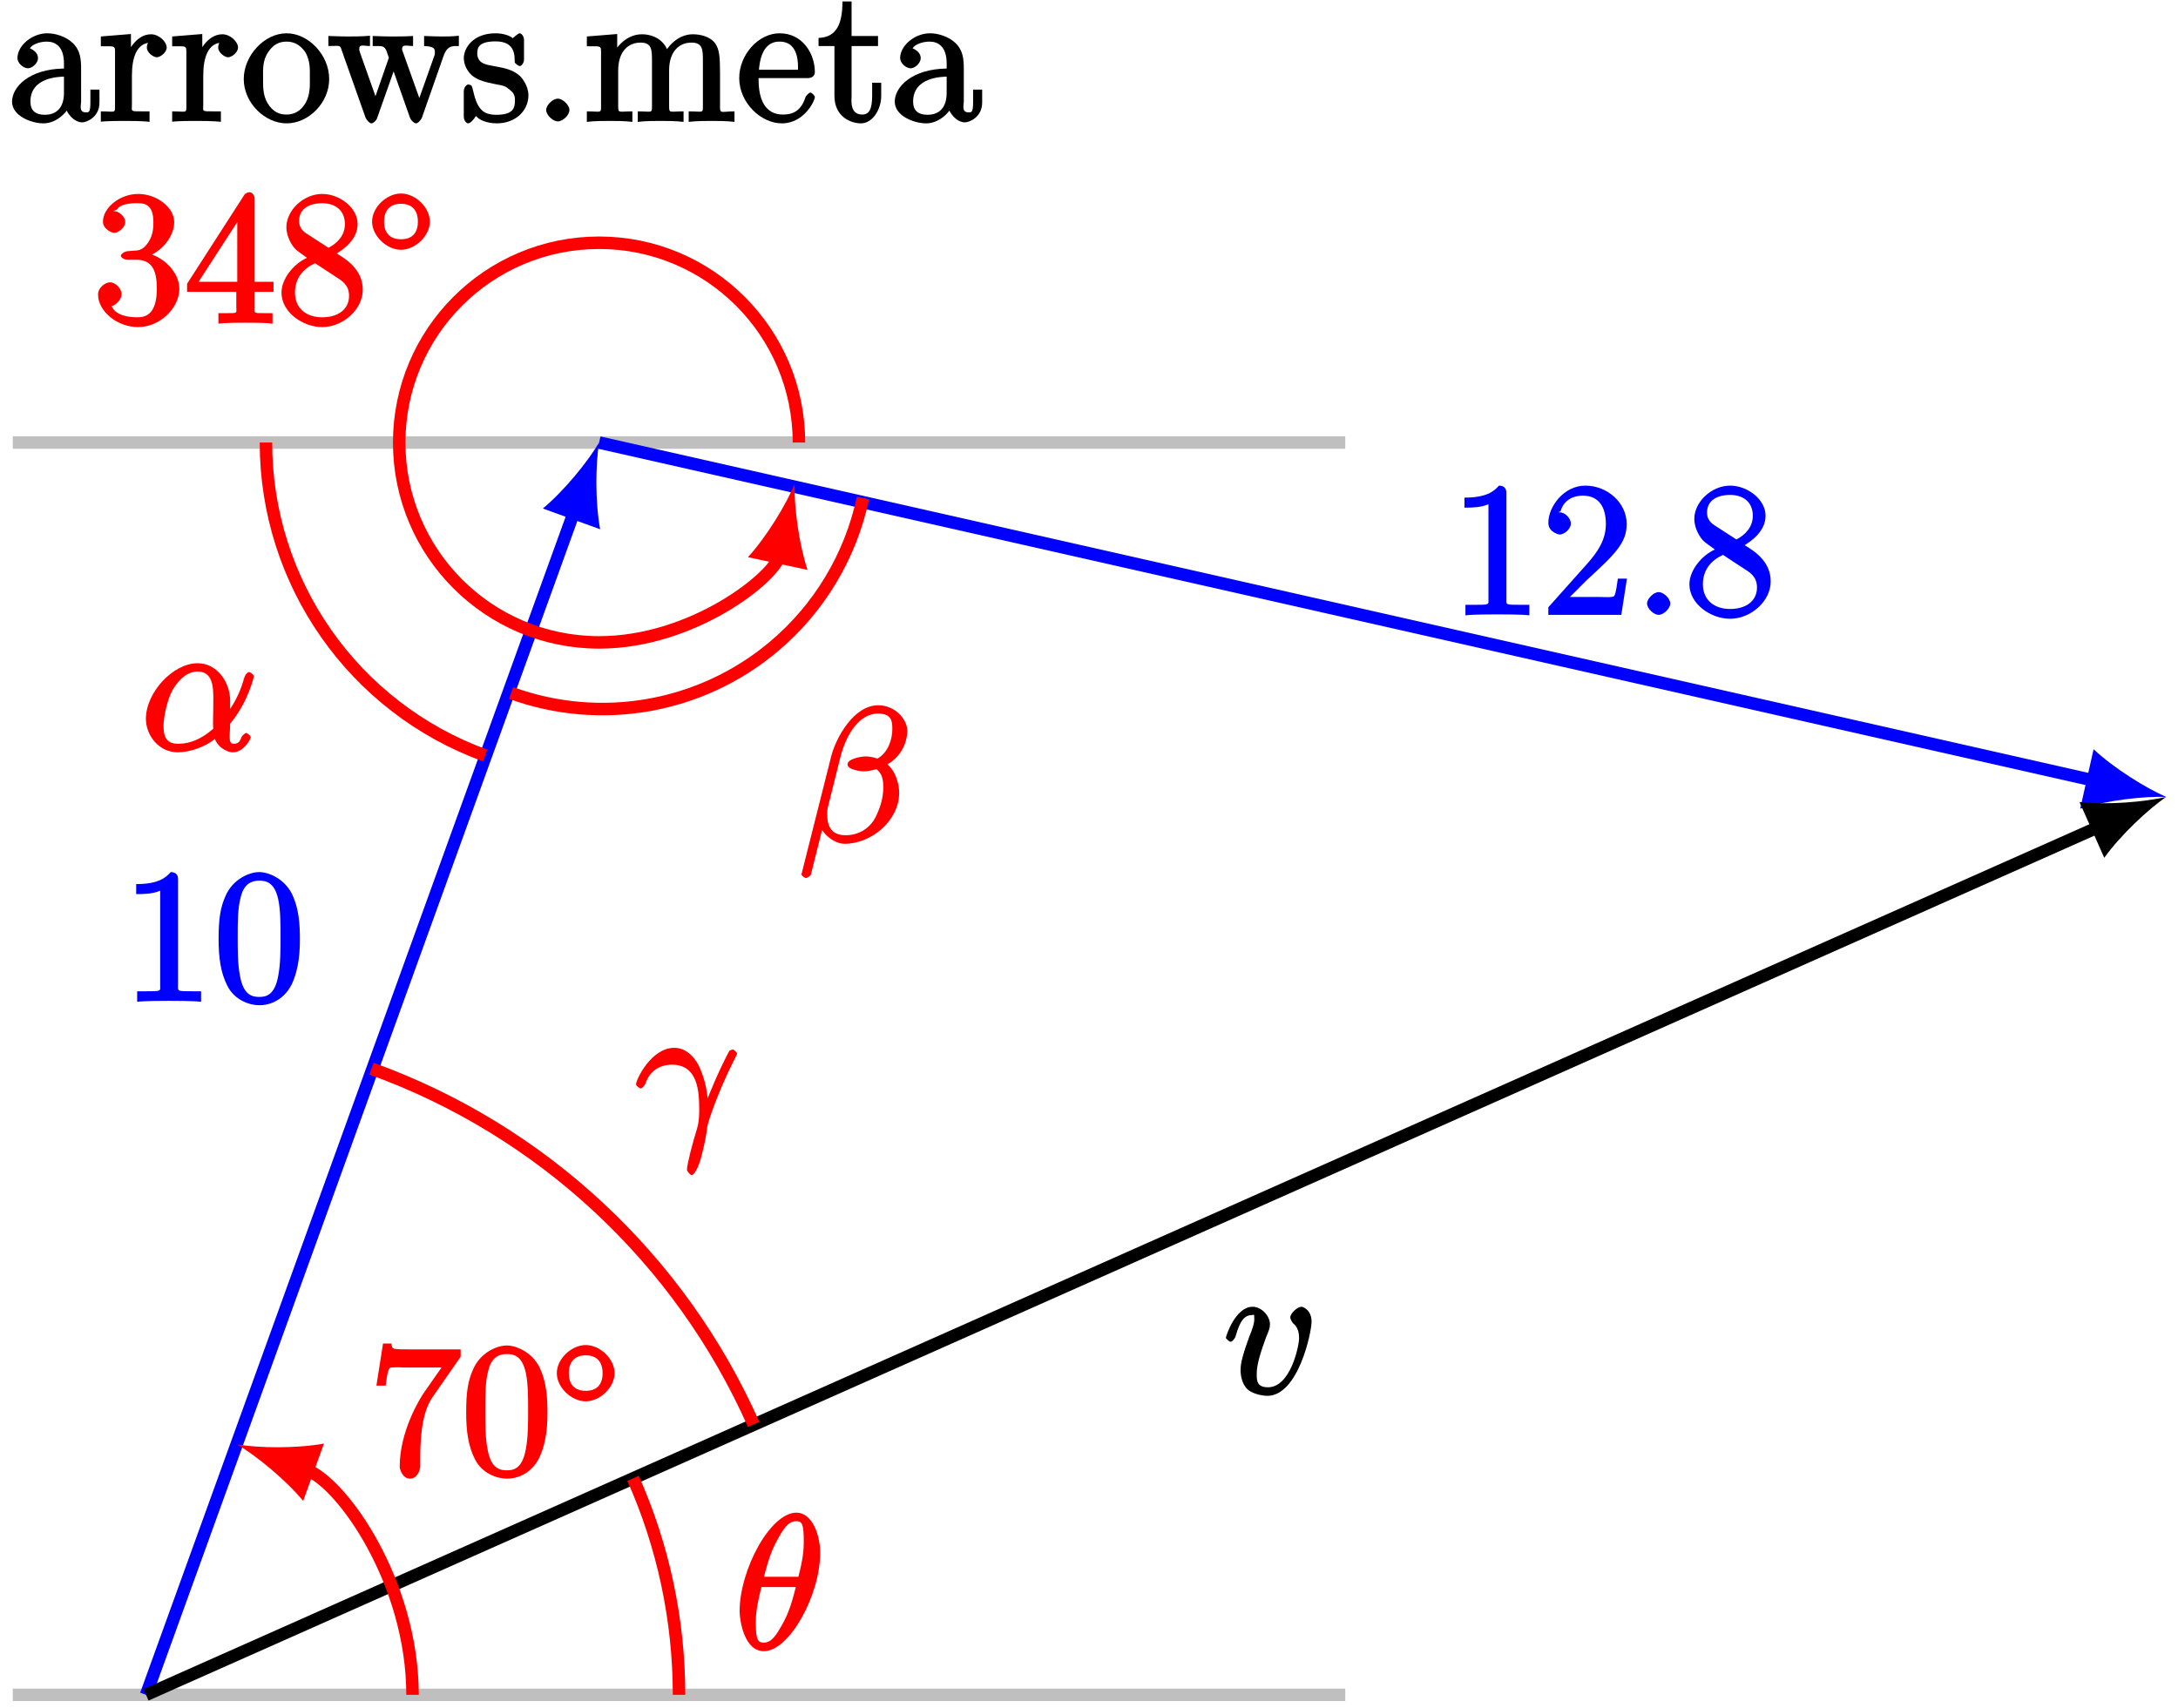
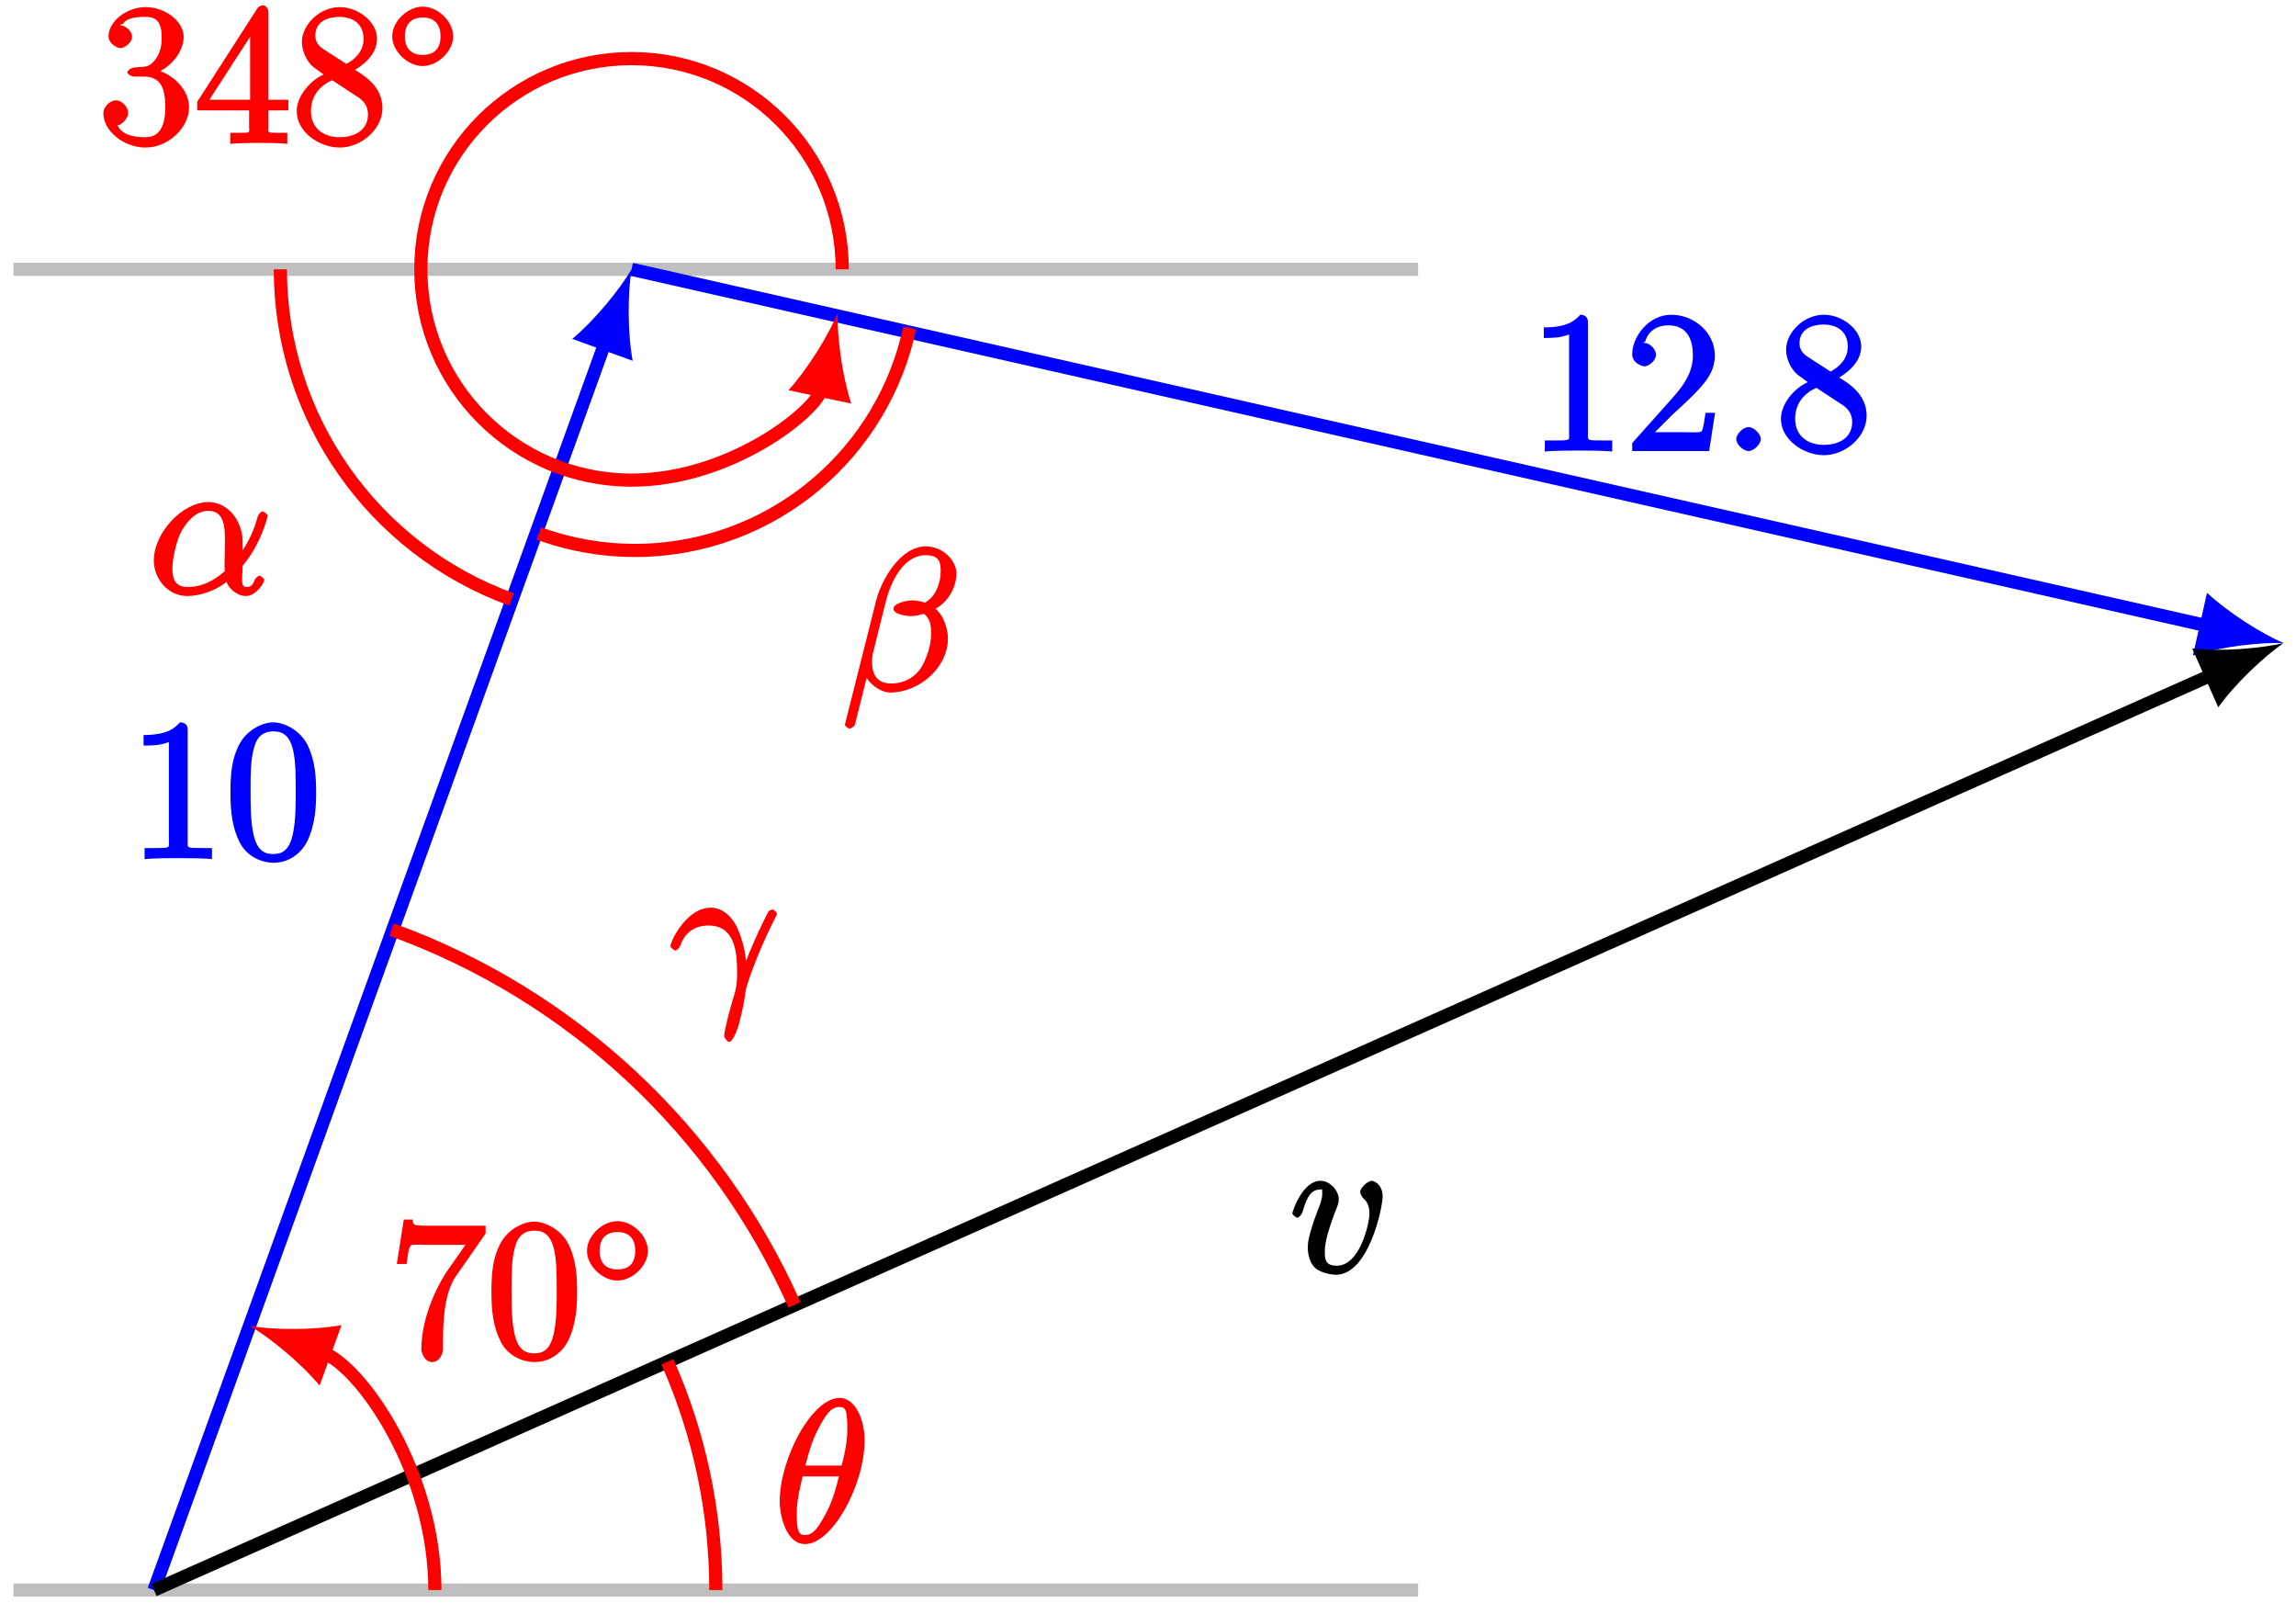
- <svg xmlns="http://www.w3.org/2000/svg" xmlns:xlink="http://www.w3.org/1999/xlink" width="139pt" height="109pt" viewBox="0 0 139 109" version="1.1">
+ <svg xmlns="http://www.w3.org/2000/svg" xmlns:xlink="http://www.w3.org/1999/xlink" width="139pt" height="97pt" viewBox="0 0 139 97" version="1.1">
  <defs>
    <g>
      <symbol overflow="visible" id="glyph0-0">
        <path style="stroke:none;" d="" />
      </symbol>
      <symbol overflow="visible" id="glyph0-1">
-         <path style="stroke:none;" d="M 4.766 -3.328 C 4.766 -3.984 4.719 -4.562 4.203 -5.031 C 3.781 -5.422 3.125 -5.625 2.609 -5.625 C 1.625 -5.625 0.703 -4.828 0.703 -4.047 C 0.703 -3.703 1.094 -3.391 1.375 -3.391 C 1.656 -3.391 2.016 -3.734 2.016 -4.031 C 2.016 -4.516 1.438 -4.672 1.5 -4.672 C 1.641 -4.906 2.109 -5.094 2.578 -5.094 C 3.125 -5.094 3.672 -4.781 3.672 -3.703 L 3.672 -3.375 C 1.438 -3.344 0.359 -2.188 0.359 -1.266 C 0.359 -0.328 1.625 0.125 2.359 0.125 C 3.141 0.125 3.844 -0.5 4.062 -1.078 L 3.734 -1.078 C 3.797 -0.516 4.328 0.062 4.844 0.062 C 5.094 0.062 5.938 -0.25 5.938 -1.203 L 5.938 -2.031 L 5.359 -2.031 L 5.359 -1.203 C 5.359 -0.531 5.234 -0.578 5.062 -0.578 C 4.609 -0.578 4.766 -1.062 4.766 -1.25 Z M 3.672 -1.828 C 3.672 -0.656 2.969 -0.422 2.453 -0.422 C 1.859 -0.422 1.531 -0.688 1.531 -1.266 C 1.531 -2.844 3.406 -2.844 3.672 -2.859 Z M 3.672 -1.828 " />
+         <path style="stroke:none;" d="M 3.594 -7.812 C 3.594 -8.078 3.438 -8.25 3.125 -8.25 C 2.797 -7.875 2.312 -7.484 0.922 -7.484 L 0.922 -6.844 C 1.359 -6.844 1.953 -6.844 2.453 -7.062 L 2.453 -1.062 C 2.453 -0.641 2.578 -0.641 1.531 -0.641 L 0.984 -0.641 L 0.984 0.031 C 1.484 -0.031 2.641 -0.031 3.031 -0.031 C 3.438 -0.031 4.578 -0.031 5.062 0.031 L 5.062 -0.641 L 4.531 -0.641 C 3.484 -0.641 3.594 -0.641 3.594 -1.062 Z M 3.594 -7.812 " />
      </symbol>
      <symbol overflow="visible" id="glyph0-2">
-         <path style="stroke:none;" d="M 2.156 -2.922 C 2.156 -4.094 2.469 -5.031 3.391 -5.031 C 3.484 -5.031 3.516 -5.031 3.562 -5.016 L 3.438 -5.266 C 3.344 -5.219 3.109 -5.047 3.109 -4.719 C 3.109 -4.375 3.547 -4.094 3.734 -4.094 C 3.984 -4.094 4.375 -4.406 4.375 -4.719 C 4.375 -5.078 3.891 -5.562 3.375 -5.562 C 2.359 -5.562 1.859 -4.312 1.828 -4.25 L 2.094 -4.25 L 2.094 -5.578 L 0.172 -5.422 L 0.172 -4.797 C 1.141 -4.797 1.078 -4.859 1.078 -4.266 L 1.078 -1.031 C 1.078 -0.484 1.109 -0.641 0.172 -0.641 L 0.172 0.016 C 0.672 -0.031 1.328 -0.031 1.688 -0.031 C 2.016 -0.031 2.859 -0.031 3.281 0.031 L 3.281 -0.641 L 2.891 -0.641 C 2.016 -0.641 2.156 -0.625 2.156 -1.047 Z M 2.156 -2.922 " />
+         <path style="stroke:none;" d="M 5.516 -3.969 C 5.516 -4.953 5.453 -5.922 5.016 -6.844 C 4.531 -7.828 3.516 -8.25 2.922 -8.25 C 2.234 -8.25 1.219 -7.75 0.781 -6.75 C 0.438 -6 0.328 -5.266 0.328 -3.969 C 0.328 -2.812 0.453 -1.828 0.891 -0.984 C 1.344 -0.078 2.297 0.25 2.922 0.25 C 3.953 0.25 4.656 -0.406 4.984 -1.062 C 5.484 -2.109 5.516 -3.281 5.516 -3.969 Z M 2.922 -0.281 C 2.531 -0.281 1.906 -0.344 1.688 -1.656 C 1.547 -2.359 1.547 -3.281 1.547 -4.109 C 1.547 -5.094 1.547 -5.969 1.75 -6.688 C 1.953 -7.484 2.406 -7.703 2.922 -7.703 C 3.375 -7.703 3.891 -7.578 4.125 -6.547 C 4.281 -5.875 4.281 -4.922 4.281 -4.109 C 4.281 -3.312 4.281 -2.406 4.141 -1.672 C 3.922 -0.359 3.328 -0.281 2.922 -0.281 Z M 2.922 -0.281 " />
      </symbol>
      <symbol overflow="visible" id="glyph0-3">
-         <path style="stroke:none;" d="M 5.641 -2.703 C 5.641 -4.25 4.312 -5.625 2.922 -5.625 C 1.5 -5.625 0.188 -4.203 0.188 -2.703 C 0.188 -1.172 1.547 0.125 2.922 0.125 C 4.328 0.125 5.641 -1.188 5.641 -2.703 Z M 2.922 -0.438 C 2.484 -0.438 2.062 -0.578 1.703 -1.172 C 1.391 -1.703 1.422 -2.312 1.422 -2.812 C 1.422 -3.266 1.375 -3.891 1.75 -4.422 C 2.078 -4.938 2.5 -5.094 2.922 -5.094 C 3.375 -5.094 3.766 -4.906 4.094 -4.453 C 4.453 -3.891 4.406 -3.25 4.406 -2.812 C 4.406 -2.391 4.453 -1.75 4.141 -1.188 C 3.812 -0.625 3.375 -0.438 2.922 -0.438 Z M 2.922 -0.438 " />
+         <path style="stroke:none;" d="M 5.266 -2.312 L 4.859 -2.312 C 4.797 -1.953 4.75 -1.406 4.625 -1.203 C 4.547 -1.094 3.984 -1.141 3.625 -1.141 L 1.406 -1.141 L 1.516 -0.891 C 1.844 -1.156 2.562 -1.922 2.875 -2.219 C 4.703 -3.891 5.422 -4.609 5.422 -5.797 C 5.422 -7.172 4.172 -8.25 2.781 -8.25 C 1.406 -8.25 0.422 -6.906 0.422 -5.875 C 0.422 -5.266 1.109 -5.125 1.141 -5.125 C 1.406 -5.125 1.859 -5.453 1.859 -5.828 C 1.859 -6.172 1.484 -6.547 1.141 -6.547 C 1.047 -6.547 1.016 -6.547 1.203 -6.609 C 1.359 -7.203 1.859 -7.609 2.625 -7.609 C 3.641 -7.609 4.094 -6.891 4.094 -5.797 C 4.094 -4.781 3.562 -4 2.875 -3.234 L 0.422 -0.484 L 0.422 0 L 5.078 0 L 5.438 -2.312 Z M 5.266 -2.312 " />
      </symbol>
      <symbol overflow="visible" id="glyph0-4">
-         <path style="stroke:none;" d="M 7.391 -4.156 C 7.656 -4.906 8.016 -4.797 8.375 -4.812 L 8.375 -5.469 C 7.922 -5.422 7.703 -5.422 7.344 -5.422 C 7 -5.422 6.969 -5.422 6.156 -5.453 L 6.156 -4.812 C 6.859 -4.781 6.844 -4.609 6.844 -4.375 C 6.844 -4.359 6.844 -4.281 6.797 -4.156 L 5.688 -1.031 L 6.016 -1.031 L 4.812 -4.406 C 4.75 -4.547 4.75 -4.578 4.75 -4.609 C 4.75 -4.953 5.047 -4.812 5.453 -4.812 L 5.453 -5.453 C 4.953 -5.422 4.469 -5.422 4.125 -5.422 C 3.734 -5.422 3.719 -5.422 2.875 -5.453 L 2.875 -4.812 C 3.5 -4.812 3.531 -4.812 3.672 -4.656 C 3.734 -4.594 3.828 -4.297 3.906 -4.062 L 2.891 -1.141 L 3.219 -1.141 L 2.062 -4.406 C 2.016 -4.547 2.016 -4.578 2.016 -4.625 C 2.016 -4.953 2.312 -4.812 2.703 -4.812 L 2.703 -5.469 C 2.25 -5.422 1.656 -5.422 1.328 -5.422 C 0.984 -5.422 0.969 -5.422 0.047 -5.453 L 0.047 -4.812 C 0.828 -4.812 0.781 -4.906 0.906 -4.516 L 2.422 -0.234 C 2.469 -0.109 2.672 0.125 2.797 0.125 C 2.906 0.125 3.125 -0.062 3.172 -0.25 L 4.375 -3.656 L 4.047 -3.656 L 5.25 -0.25 C 5.312 -0.062 5.531 0.125 5.641 0.125 C 5.766 0.125 5.969 -0.109 6.016 -0.234 Z M 7.391 -4.156 " />
+         <path style="stroke:none;" d="M 3.672 -4.344 C 4.266 -4.672 5.188 -5.328 5.188 -6.328 C 5.188 -7.375 4.031 -8.25 2.922 -8.25 C 1.75 -8.25 0.641 -7.219 0.641 -6.125 C 0.641 -5.719 0.812 -5.219 1.141 -4.812 C 1.281 -4.656 1.297 -4.641 1.953 -4.172 C 1.094 -3.781 0.328 -2.828 0.328 -1.953 C 0.328 -0.688 1.703 0.25 2.922 0.25 C 4.25 0.25 5.516 -0.875 5.516 -2.125 C 5.516 -3.344 4.609 -4 3.844 -4.453 Z M 2.047 -5.641 C 1.891 -5.75 1.453 -5.953 1.453 -6.531 C 1.453 -7.312 2.109 -7.656 2.922 -7.656 C 3.781 -7.656 4.375 -7.188 4.375 -6.328 C 4.375 -5.594 3.891 -5.109 3.328 -4.812 Z M 2.375 -3.891 L 3.828 -2.938 C 4.141 -2.734 4.641 -2.469 4.641 -1.75 C 4.641 -0.844 3.891 -0.375 2.922 -0.375 C 1.906 -0.375 1.188 -0.953 1.188 -1.953 C 1.188 -2.875 1.719 -3.484 2.469 -3.828 Z M 2.375 -3.891 " />
      </symbol>
      <symbol overflow="visible" id="glyph0-5">
-         <path style="stroke:none;" d="M 4.078 -5.203 C 4.078 -5.422 3.922 -5.625 3.797 -5.625 C 3.703 -5.625 3.359 -5.312 3.359 -5.312 C 3.125 -5.516 2.656 -5.625 2.266 -5.625 C 0.828 -5.625 0.234 -4.688 0.234 -4.031 C 0.234 -3.891 0.281 -3.375 0.734 -2.953 C 1.109 -2.625 1.641 -2.5 2.188 -2.391 C 2.844 -2.266 2.875 -2.266 3.172 -2.016 C 3.391 -1.844 3.5 -1.688 3.5 -1.344 C 3.5 -0.844 3.375 -0.422 2.312 -0.422 C 1.531 -0.422 1.109 -0.719 0.844 -1.906 C 0.797 -2.125 0.75 -2.25 0.734 -2.266 C 0.719 -2.312 0.562 -2.359 0.531 -2.359 C 0.391 -2.359 0.234 -2.141 0.234 -1.922 L 0.234 -0.297 C 0.234 -0.078 0.391 0.125 0.516 0.125 C 0.578 0.125 0.688 0.078 0.891 -0.172 C 0.953 -0.266 0.953 -0.281 1.016 -0.344 C 1.359 0.078 2.125 0.125 2.328 0.125 C 3.578 0.125 4.359 -0.719 4.359 -1.656 C 4.359 -2.312 3.922 -2.797 3.812 -2.906 C 3.375 -3.281 2.953 -3.391 2.156 -3.531 C 1.812 -3.609 1.094 -3.625 1.094 -4.344 C 1.094 -4.703 1.188 -5.109 2.266 -5.109 C 3.562 -5.109 3.469 -4.141 3.484 -3.781 C 3.5 -3.688 3.75 -3.531 3.797 -3.531 C 3.922 -3.531 4.078 -3.734 4.078 -3.953 Z M 4.078 -5.203 " />
+         <path style="stroke:none;" d="M 5.828 -7.562 L 5.828 -8 L 2.797 -8 C 1.344 -8 1.484 -8 1.406 -8.375 L 0.875 -8.375 L 0.453 -5.688 L 1.047 -5.688 C 1.094 -6.047 1.156 -6.688 1.312 -6.812 C 1.406 -6.891 2.203 -6.844 2.359 -6.844 L 4.609 -6.844 L 3.516 -5.281 C 3.188 -4.812 1.938 -2.75 1.938 -0.5 C 1.938 -0.375 2.109 0.25 2.594 0.25 C 3.094 0.25 3.25 -0.359 3.25 -0.516 L 3.25 -1.109 C 3.25 -2.891 3.484 -4.172 4.047 -4.969 L 5.828 -7.531 Z M 5.828 -7.562 " />
      </symbol>
      <symbol overflow="visible" id="glyph0-6">
-         <path style="stroke:none;" d="M 2.359 -0.734 C 2.359 -1.047 1.922 -1.453 1.625 -1.453 C 1.281 -1.453 0.875 -1.031 0.875 -0.734 C 0.875 -0.375 1.344 0 1.609 0 C 1.938 0 2.359 -0.391 2.359 -0.734 Z M 2.359 -0.734 " />
+         <path style="stroke:none;" d="M 2.203 -4.594 C 2 -4.578 1.781 -4.406 1.781 -4.297 C 1.781 -4.188 2.016 -4.047 2.219 -4.047 L 2.766 -4.047 C 3.797 -4.047 4.078 -3.344 4.078 -2.203 C 4.078 -0.641 3.438 -0.375 2.844 -0.375 C 2.266 -0.375 1.453 -0.484 1.188 -1.094 C 1.328 -1.078 1.828 -1.438 1.828 -1.859 C 1.828 -2.219 1.422 -2.609 1.094 -2.609 C 0.797 -2.609 0.328 -2.281 0.328 -1.828 C 0.328 -0.766 1.547 0.25 2.875 0.25 C 4.297 0.25 5.516 -0.984 5.516 -2.188 C 5.516 -3.281 4.469 -4.297 3.328 -4.5 L 3.328 -4.203 C 4.359 -4.5 5.188 -5.516 5.188 -6.453 C 5.188 -7.406 4.047 -8.25 2.891 -8.25 C 1.703 -8.25 0.641 -7.359 0.641 -6.484 C 0.641 -6.016 1.188 -5.766 1.359 -5.766 C 1.609 -5.766 2.062 -6.094 2.062 -6.453 C 2.062 -6.844 1.609 -7.156 1.344 -7.156 C 1.281 -7.156 1.25 -7.156 1.531 -7.25 C 1.781 -7.703 2.797 -7.656 2.859 -7.656 C 3.25 -7.656 3.859 -7.625 3.859 -6.453 C 3.859 -6.234 3.875 -5.672 3.531 -5.156 C 3.172 -4.625 2.875 -4.641 2.562 -4.625 Z M 2.203 -4.594 " />
      </symbol>
      <symbol overflow="visible" id="glyph0-7">
-         <path style="stroke:none;" d="M 8.719 -3.047 C 8.719 -4.156 8.672 -4.609 8.406 -4.984 C 8.062 -5.453 7.391 -5.562 6.984 -5.562 C 5.984 -5.562 5.312 -4.703 5.125 -4.234 L 5.453 -4.234 C 5.281 -5.156 4.484 -5.562 3.734 -5.562 C 2.562 -5.562 1.953 -4.422 1.906 -4.344 L 2.156 -4.344 L 2.156 -5.578 L 0.219 -5.422 L 0.219 -4.797 C 1.188 -4.797 1.125 -4.859 1.125 -4.266 L 1.125 -1.031 C 1.125 -0.484 1.156 -0.641 0.219 -0.641 L 0.219 0.031 C 0.688 -0.031 1.344 -0.031 1.672 -0.031 C 2.016 -0.031 2.672 -0.031 3.125 0.031 L 3.125 -0.641 C 2.219 -0.641 2.219 -0.484 2.219 -1.031 L 2.219 -3.25 C 2.219 -4.5 2.891 -5.031 3.641 -5.031 C 4.375 -5.031 4.375 -4.562 4.375 -3.844 L 4.375 -1.031 C 4.375 -0.484 4.406 -0.641 3.469 -0.641 L 3.469 0.031 C 3.938 -0.031 4.594 -0.031 4.922 -0.031 C 5.266 -0.031 5.922 -0.031 6.391 0.031 L 6.391 -0.641 C 5.469 -0.641 5.469 -0.484 5.469 -1.031 L 5.469 -3.25 C 5.469 -4.5 6.141 -5.031 6.891 -5.031 C 7.625 -5.031 7.625 -4.562 7.625 -3.844 L 7.625 -1.031 C 7.625 -0.484 7.656 -0.641 6.719 -0.641 L 6.719 0.031 C 7.203 -0.031 7.844 -0.031 8.172 -0.031 C 8.516 -0.031 9.172 -0.031 9.641 0.031 L 9.641 -0.641 C 8.875 -0.641 8.734 -0.484 8.719 -0.844 Z M 8.719 -3.047 " />
-       </symbol>
-       <symbol overflow="visible" id="glyph0-8">
-         <path style="stroke:none;" d="M 4.578 -2.766 C 4.844 -2.766 5.016 -2.922 5.016 -3.141 C 5.016 -4.344 4.219 -5.625 2.766 -5.625 C 1.406 -5.625 0.188 -4.25 0.188 -2.766 C 0.188 -1.188 1.578 0.125 2.906 0.125 C 4.328 0.125 5.016 -1.312 5.016 -1.562 C 5.016 -1.641 4.812 -1.844 4.734 -1.844 C 4.641 -1.844 4.453 -1.625 4.422 -1.562 C 4.109 -0.562 3.484 -0.438 2.969 -0.438 C 2.469 -0.438 1.422 -0.625 1.422 -2.688 L 1.422 -2.766 Z M 1.438 -3.141 C 1.531 -5.016 2.422 -5.094 2.766 -5.094 C 4.047 -5.094 3.938 -3.547 3.938 -3.297 L 1.453 -3.297 Z M 1.438 -3.141 " />
-       </symbol>
-       <symbol overflow="visible" id="glyph0-9">
-         <path style="stroke:none;" d="M 2.016 -4.812 L 3.844 -4.812 L 3.844 -5.453 L 2.156 -5.453 L 2.156 -7.656 L 1.578 -7.656 C 1.562 -6.375 1.297 -5.375 0.047 -5.328 L 0.047 -4.812 L 1.062 -4.812 L 1.062 -1.625 C 1.062 -0.297 2.109 0.125 2.75 0.125 C 3.5 0.125 4.047 -0.766 4.047 -1.625 L 4.047 -2.469 L 3.469 -2.469 L 3.469 -1.656 C 3.469 -0.781 3.281 -0.438 2.828 -0.438 C 2.016 -0.438 2.156 -1.406 2.156 -1.609 L 2.156 -4.812 Z M 2.016 -4.812 " />
-       </symbol>
-       <symbol overflow="visible" id="glyph0-10">
-         <path style="stroke:none;" d="M 3.594 -7.812 C 3.594 -8.078 3.438 -8.25 3.125 -8.25 C 2.797 -7.875 2.312 -7.484 0.922 -7.484 L 0.922 -6.844 C 1.359 -6.844 1.953 -6.844 2.453 -7.062 L 2.453 -1.062 C 2.453 -0.641 2.578 -0.641 1.531 -0.641 L 0.984 -0.641 L 0.984 0.031 C 1.484 -0.031 2.641 -0.031 3.031 -0.031 C 3.438 -0.031 4.578 -0.031 5.062 0.031 L 5.062 -0.641 L 4.531 -0.641 C 3.484 -0.641 3.594 -0.641 3.594 -1.062 Z M 3.594 -7.812 " />
-       </symbol>
-       <symbol overflow="visible" id="glyph0-11">
-         <path style="stroke:none;" d="M 5.516 -3.969 C 5.516 -4.953 5.453 -5.922 5.016 -6.844 C 4.531 -7.828 3.516 -8.25 2.922 -8.25 C 2.234 -8.25 1.219 -7.75 0.781 -6.75 C 0.438 -6 0.328 -5.266 0.328 -3.969 C 0.328 -2.812 0.453 -1.828 0.891 -0.984 C 1.344 -0.078 2.297 0.25 2.922 0.25 C 3.953 0.25 4.656 -0.406 4.984 -1.062 C 5.484 -2.109 5.516 -3.281 5.516 -3.969 Z M 2.922 -0.281 C 2.531 -0.281 1.906 -0.344 1.688 -1.656 C 1.547 -2.359 1.547 -3.281 1.547 -4.109 C 1.547 -5.094 1.547 -5.969 1.75 -6.688 C 1.953 -7.484 2.406 -7.703 2.922 -7.703 C 3.375 -7.703 3.891 -7.578 4.125 -6.547 C 4.281 -5.875 4.281 -4.922 4.281 -4.109 C 4.281 -3.312 4.281 -2.406 4.141 -1.672 C 3.922 -0.359 3.328 -0.281 2.922 -0.281 Z M 2.922 -0.281 " />
-       </symbol>
-       <symbol overflow="visible" id="glyph0-12">
-         <path style="stroke:none;" d="M 5.266 -2.312 L 4.859 -2.312 C 4.797 -1.953 4.75 -1.406 4.625 -1.203 C 4.547 -1.094 3.984 -1.141 3.625 -1.141 L 1.406 -1.141 L 1.516 -0.891 C 1.844 -1.156 2.562 -1.922 2.875 -2.219 C 4.703 -3.891 5.422 -4.609 5.422 -5.797 C 5.422 -7.172 4.172 -8.25 2.781 -8.25 C 1.406 -8.25 0.422 -6.906 0.422 -5.875 C 0.422 -5.266 1.109 -5.125 1.141 -5.125 C 1.406 -5.125 1.859 -5.453 1.859 -5.828 C 1.859 -6.172 1.484 -6.547 1.141 -6.547 C 1.047 -6.547 1.016 -6.547 1.203 -6.609 C 1.359 -7.203 1.859 -7.609 2.625 -7.609 C 3.641 -7.609 4.094 -6.891 4.094 -5.797 C 4.094 -4.781 3.562 -4 2.875 -3.234 L 0.422 -0.484 L 0.422 0 L 5.078 0 L 5.438 -2.312 Z M 5.266 -2.312 " />
-       </symbol>
-       <symbol overflow="visible" id="glyph0-13">
-         <path style="stroke:none;" d="M 3.672 -4.344 C 4.266 -4.672 5.188 -5.328 5.188 -6.328 C 5.188 -7.375 4.031 -8.25 2.922 -8.25 C 1.75 -8.25 0.641 -7.219 0.641 -6.125 C 0.641 -5.719 0.812 -5.219 1.141 -4.812 C 1.281 -4.656 1.297 -4.641 1.953 -4.172 C 1.094 -3.781 0.328 -2.828 0.328 -1.953 C 0.328 -0.688 1.703 0.25 2.922 0.25 C 4.25 0.25 5.516 -0.875 5.516 -2.125 C 5.516 -3.344 4.609 -4 3.844 -4.453 Z M 2.047 -5.641 C 1.891 -5.75 1.453 -5.953 1.453 -6.531 C 1.453 -7.312 2.109 -7.656 2.922 -7.656 C 3.781 -7.656 4.375 -7.188 4.375 -6.328 C 4.375 -5.594 3.891 -5.109 3.328 -4.812 Z M 2.375 -3.891 L 3.828 -2.938 C 4.141 -2.734 4.641 -2.469 4.641 -1.75 C 4.641 -0.844 3.891 -0.375 2.922 -0.375 C 1.906 -0.375 1.188 -0.953 1.188 -1.953 C 1.188 -2.875 1.719 -3.484 2.469 -3.828 Z M 2.375 -3.891 " />
-       </symbol>
-       <symbol overflow="visible" id="glyph0-14">
-         <path style="stroke:none;" d="M 5.828 -7.562 L 5.828 -8 L 2.797 -8 C 1.344 -8 1.484 -8 1.406 -8.375 L 0.875 -8.375 L 0.453 -5.688 L 1.047 -5.688 C 1.094 -6.047 1.156 -6.688 1.312 -6.812 C 1.406 -6.891 2.203 -6.844 2.359 -6.844 L 4.609 -6.844 L 3.516 -5.281 C 3.188 -4.812 1.938 -2.75 1.938 -0.5 C 1.938 -0.375 2.109 0.25 2.594 0.25 C 3.094 0.25 3.25 -0.359 3.25 -0.516 L 3.25 -1.109 C 3.25 -2.891 3.484 -4.172 4.047 -4.969 L 5.828 -7.531 Z M 5.828 -7.562 " />
-       </symbol>
-       <symbol overflow="visible" id="glyph0-15">
-         <path style="stroke:none;" d="M 2.203 -4.594 C 2 -4.578 1.781 -4.406 1.781 -4.297 C 1.781 -4.188 2.016 -4.047 2.219 -4.047 L 2.766 -4.047 C 3.797 -4.047 4.078 -3.344 4.078 -2.203 C 4.078 -0.641 3.438 -0.375 2.844 -0.375 C 2.266 -0.375 1.453 -0.484 1.188 -1.094 C 1.328 -1.078 1.828 -1.438 1.828 -1.859 C 1.828 -2.219 1.422 -2.609 1.094 -2.609 C 0.797 -2.609 0.328 -2.281 0.328 -1.828 C 0.328 -0.766 1.547 0.25 2.875 0.25 C 4.297 0.25 5.516 -0.984 5.516 -2.188 C 5.516 -3.281 4.469 -4.297 3.328 -4.5 L 3.328 -4.203 C 4.359 -4.5 5.188 -5.516 5.188 -6.453 C 5.188 -7.406 4.047 -8.25 2.891 -8.25 C 1.703 -8.25 0.641 -7.359 0.641 -6.484 C 0.641 -6.016 1.188 -5.766 1.359 -5.766 C 1.609 -5.766 2.062 -6.094 2.062 -6.453 C 2.062 -6.844 1.609 -7.156 1.344 -7.156 C 1.281 -7.156 1.25 -7.156 1.531 -7.25 C 1.781 -7.703 2.797 -7.656 2.859 -7.656 C 3.25 -7.656 3.859 -7.625 3.859 -6.453 C 3.859 -6.234 3.875 -5.672 3.531 -5.156 C 3.172 -4.625 2.875 -4.641 2.562 -4.625 Z M 2.203 -4.594 " />
-       </symbol>
-       <symbol overflow="visible" id="glyph0-16">
        <path style="stroke:none;" d="M 4.469 -7.922 C 4.469 -8.156 4.312 -8.359 4.141 -8.359 C 4.047 -8.359 3.891 -8.312 3.797 -8.172 L 0.156 -2.516 L 0.156 -2 L 3.297 -2 L 3.297 -1.047 C 3.297 -0.609 3.438 -0.641 2.562 -0.641 L 2.156 -0.641 L 2.156 0.031 C 2.609 -0.031 3.547 -0.031 3.891 -0.031 C 4.219 -0.031 5.172 -0.031 5.609 0.031 L 5.609 -0.641 L 5.219 -0.641 C 4.344 -0.641 4.469 -0.609 4.469 -1.047 L 4.469 -2 L 5.672 -2 L 5.672 -2.641 L 4.469 -2.641 Z M 3.359 -7 L 3.359 -2.641 L 0.891 -2.641 L 3.641 -6.891 Z M 3.359 -7 " />
      </symbol>
      <symbol overflow="visible" id="glyph1-0">
        <path style="stroke:none;" d="" />
      </symbol>
      <symbol overflow="visible" id="glyph1-1">
        <path style="stroke:none;" d="M 2.359 -0.719 C 2.359 -1.062 1.906 -1.453 1.625 -1.453 C 1.281 -1.453 0.875 -1.016 0.875 -0.734 C 0.875 -0.375 1.328 0 1.609 0 C 1.953 0 2.359 -0.438 2.359 -0.719 Z M 2.359 -0.719 " />
      </symbol>
      <symbol overflow="visible" id="glyph1-2">
        <path style="stroke:none;" d="M 5.625 -4.609 C 5.625 -5.359 5.078 -5.562 4.984 -5.562 C 4.703 -5.562 4.266 -5.125 4.266 -4.891 C 4.266 -4.75 4.406 -4.547 4.453 -4.5 C 4.562 -4.406 4.828 -4.188 4.828 -3.562 C 4.828 -3.062 4.281 -0.422 2.844 -0.422 C 2.109 -0.422 2.125 -0.875 2.125 -1.312 C 2.125 -1.906 2.406 -2.75 2.719 -3.609 C 2.922 -4.094 2.969 -4.219 2.969 -4.453 C 2.969 -4.953 2.453 -5.562 1.859 -5.562 C 0.766 -5.562 0.156 -3.688 0.156 -3.578 C 0.156 -3.531 0.375 -3.328 0.453 -3.328 C 0.562 -3.328 0.734 -3.531 0.781 -3.688 C 1.062 -4.719 1.375 -5.031 1.828 -5.031 C 1.938 -5.031 1.969 -5.172 1.969 -4.781 C 1.969 -4.469 1.844 -4.125 1.656 -3.672 C 1.094 -2.141 1.094 -1.766 1.094 -1.484 C 1.094 -1.219 1.172 -0.625 1.547 -0.281 C 1.969 0.078 2.688 0.125 2.797 0.125 C 4.781 0.125 5.625 -3.938 5.625 -4.609 Z M 5.625 -4.609 " />
      </symbol>
      <symbol overflow="visible" id="glyph1-3">
        <path style="stroke:none;" d="M 5.453 -6.156 C 5.453 -7.375 4.906 -8.719 3.938 -8.719 C 2.266 -8.719 0.312 -5.062 0.312 -2.422 C 0.312 -1.875 0.594 0.125 1.859 0.125 C 3.484 0.125 5.453 -3.438 5.453 -6.156 Z M 1.828 -4.469 C 2.016 -5.172 2.219 -6.078 2.688 -6.922 C 3.078 -7.641 3.391 -8.172 3.922 -8.172 C 4.312 -8.172 4.406 -7.984 4.406 -6.844 C 4.406 -6.406 4.375 -5.812 4.062 -4.625 L 1.859 -4.625 Z M 3.938 -4.109 C 3.641 -2.938 3.438 -2.297 3.016 -1.547 C 2.672 -0.938 2.359 -0.422 1.859 -0.422 C 1.5 -0.422 1.344 -0.547 1.344 -1.734 C 1.344 -2.516 1.547 -3.328 1.703 -3.969 L 3.906 -3.969 Z M 3.938 -4.109 " />
      </symbol>
      <symbol overflow="visible" id="glyph1-4">
        <path style="stroke:none;" d="M 4.672 -1.609 C 4.656 -2.188 4.625 -3.109 4.172 -4.188 C 3.938 -4.781 3.375 -5.562 2.5 -5.562 C 1.031 -5.562 0.062 -3.531 0.062 -3.234 C 0.062 -3.125 0.312 -2.969 0.344 -2.969 C 0.453 -2.969 0.609 -3.141 0.672 -3.297 C 0.922 -4.047 1.531 -4.484 2.359 -4.484 C 4.016 -4.484 4.094 -2.766 4.094 -1.594 C 4.094 -0.844 4 -0.578 3.938 -0.344 C 3.703 0.391 3.312 1.875 3.312 2.219 C 3.312 2.312 3.516 2.562 3.609 2.562 C 3.797 2.562 4.047 2.016 4.188 1.547 C 4.469 0.484 4.547 -0.031 4.609 -0.516 C 4.641 -0.797 5.266 -2.672 6.234 -4.609 C 6.344 -4.844 6.516 -5.156 6.516 -5.203 C 6.516 -5.219 6.344 -5.453 6.234 -5.453 C 6.219 -5.453 6.031 -5.406 6.016 -5.359 C 5.984 -5.328 5.516 -4.406 5.156 -3.594 C 4.984 -3.188 4.75 -2.656 4.344 -1.609 Z M 4.672 -1.609 " />
      </symbol>
      <symbol overflow="visible" id="glyph1-5">
        <path style="stroke:none;" d="M 6.922 -7.094 C 6.922 -7.812 6.156 -8.719 5.062 -8.719 C 3.531 -8.719 2.375 -6.688 2.062 -5.438 L 0.172 2.062 C 0.156 2.156 0.391 2.312 0.453 2.312 C 0.531 2.312 0.75 2.156 0.766 2.109 L 1.609 -1.25 L 1.281 -1.25 C 1.406 -0.578 2.219 0.125 2.922 0.125 C 4.641 0.125 6.406 -1.359 6.406 -3.141 C 6.406 -3.594 6.25 -4.156 6 -4.547 C 5.859 -4.766 5.672 -4.938 5.656 -4.953 C 6.344 -5.312 6.922 -6.156 6.922 -7.094 Z M 4.688 -5.141 C 4.5 -5.062 4.297 -5.047 4.078 -5.047 C 3.906 -5.047 3.75 -5.031 3.859 -4.984 C 3.766 -4.922 3.844 -4.906 4.094 -4.906 C 4.297 -4.906 4.516 -4.891 4.688 -4.844 Z M 5.969 -7.203 C 5.969 -6.547 5.703 -5.703 5.016 -5.312 C 4.812 -5.391 4.5 -5.453 4.25 -5.453 C 4 -5.453 3.109 -5.312 3.109 -4.938 C 3.109 -4.609 3.938 -4.5 4.141 -4.5 C 4.453 -4.5 4.719 -4.578 4.953 -4.641 C 5.266 -4.391 5.391 -4.094 5.391 -3.484 C 5.391 -2.797 5.203 -2.234 4.969 -1.719 C 4.578 -0.844 3.812 -0.422 2.984 -0.422 C 2.109 -0.422 1.812 -0.953 1.812 -1.766 C 1.812 -1.875 1.812 -2.031 1.859 -2.219 L 2.641 -5.359 C 3.031 -6.922 3.891 -8.188 5.047 -8.188 C 5.906 -8.188 5.969 -7.734 5.969 -7.203 Z M 5.969 -7.203 " />
      </symbol>
      <symbol overflow="visible" id="glyph1-6">
        <path style="stroke:none;" d="M 5.688 -3.172 C 5.688 -4.328 4.875 -5.562 3.609 -5.562 C 2.047 -5.562 0.312 -3.703 0.312 -2.016 C 0.312 -0.969 1.125 0.125 2.344 0.125 C 3.078 0.125 4.078 -0.203 4.719 -0.734 C 4.812 -0.359 5.359 0.125 5.875 0.125 C 6.516 0.125 7 -0.688 7 -0.844 C 7 -0.953 6.75 -1.109 6.719 -1.109 C 6.625 -1.109 6.438 -0.922 6.406 -0.828 C 6.297 -0.531 6.188 -0.422 5.906 -0.422 C 5.531 -0.422 5.688 -1.031 5.688 -1.703 C 6.859 -3.109 7.203 -4.719 7.203 -4.734 C 7.203 -4.844 6.938 -5 6.906 -5 C 6.797 -5 6.625 -4.812 6.578 -4.594 C 6.422 -4.062 6.156 -3.234 5.422 -2.266 L 5.688 -2.156 Z M 4.656 -1.422 C 3.609 -0.484 2.781 -0.422 2.359 -0.422 C 1.516 -0.422 1.438 -1.016 1.438 -1.578 C 1.438 -2.094 1.656 -3.203 2.016 -3.859 C 2.516 -4.703 3.078 -5.031 3.609 -5.031 C 4.766 -5.031 4.609 -3.656 4.609 -2.656 C 4.609 -2.359 4.594 -2.047 4.594 -1.75 C 4.594 -1.5 4.609 -1.453 4.609 -1.375 Z M 4.656 -1.422 " />
      </symbol>
      <symbol overflow="visible" id="glyph2-0">
        <path style="stroke:none;" d="" />
      </symbol>
      <symbol overflow="visible" id="glyph2-1">
        <path style="stroke:none;" d="M 3.953 -2.141 C 3.953 -3.062 3.016 -3.938 2.109 -3.938 C 1.203 -3.938 0.266 -3.062 0.266 -2.141 C 0.266 -1.234 1.203 -0.344 2.109 -0.344 C 3.016 -0.344 3.953 -1.234 3.953 -2.141 Z M 2.109 -1.016 C 1.406 -1.016 1.031 -1.422 1.031 -2.141 C 1.031 -2.859 1.406 -3.281 2.109 -3.281 C 2.828 -3.281 3.188 -2.859 3.188 -2.141 C 3.188 -1.422 2.828 -1.016 2.109 -1.016 Z M 2.109 -1.016 " />
      </symbol>
    </g>
  </defs>
  <g id="surface1">
-     <g style="fill:rgb(0%,0%,0%);fill-opacity:1;">
-       <use xlink:href="#glyph0-1" x="0.41" y="7.75" />
-       <use xlink:href="#glyph0-2" x="6.263" y="7.75" />
-       <use xlink:href="#glyph0-2" x="10.816" y="7.75" />
-       <use xlink:href="#glyph0-3" x="15.368" y="7.75" />
+     <path style="fill:none;stroke-width:0.797;stroke-linecap:butt;stroke-linejoin:miter;stroke:rgb(75%,75%,75%);stroke-opacity:1;stroke-miterlimit:10;" d="M -8.504 0.002 L 76.535 0.002 " transform="matrix(1,0,0,-1,9.32,96.24)" />
+     <path style="fill:none;stroke-width:0.797;stroke-linecap:butt;stroke-linejoin:miter;stroke:rgb(75%,75%,75%);stroke-opacity:1;stroke-miterlimit:10;" d="M -8.504 79.939 L 76.535 79.939 " transform="matrix(1,0,0,-1,9.32,96.24)" />
+     <path style="fill:none;stroke-width:0.797;stroke-linecap:butt;stroke-linejoin:miter;stroke:rgb(0%,0%,100%);stroke-opacity:1;stroke-miterlimit:10;" d="M 0 0.002 L 27.328 75.552 " transform="matrix(1,0,0,-1,9.32,96.24)" />
+     <path style=" stroke:none;fill-rule:nonzero;fill:rgb(0%,0%,100%);fill-opacity:1;" d="M 38.234 16.301 C 37.52 17.512 36.027 19.359 34.645 20.512 L 38.301 21.836 C 37.977 20.062 38.008 17.688 38.234 16.301 " />
+     <g style="fill:rgb(0%,0%,100%);fill-opacity:1;">
+       <use xlink:href="#glyph0-1" x="7.77" y="51.97" />
+       <use xlink:href="#glyph0-2" x="13.623" y="51.97" />
    </g>
-     <g style="fill:rgb(0%,0%,0%);fill-opacity:1;">
-       <use xlink:href="#glyph0-4" x="20.91" y="7.75" />
-       <use xlink:href="#glyph0-5" x="29.365" y="7.75" />
-       <use xlink:href="#glyph0-6" x="33.982" y="7.75" />
-       <use xlink:href="#glyph0-7" x="37.234" y="7.75" />
-       <use xlink:href="#glyph0-8" x="46.989" y="7.75" />
-       <use xlink:href="#glyph0-9" x="52.192" y="7.75" />
-       <use xlink:href="#glyph0-1" x="56.744" y="7.75" />
-     </g>
-     <path style="fill:none;stroke-width:0.797;stroke-linecap:butt;stroke-linejoin:miter;stroke:rgb(75%,75%,75%);stroke-opacity:1;stroke-miterlimit:10;" d="M -8.504 -0.001 L 76.535 -0.001 " transform="matrix(1,0,0,-1,9.32,108.19)" />
-     <path style="fill:none;stroke-width:0.797;stroke-linecap:butt;stroke-linejoin:miter;stroke:rgb(75%,75%,75%);stroke-opacity:1;stroke-miterlimit:10;" d="M -8.504 79.94 L 76.535 79.94 " transform="matrix(1,0,0,-1,9.32,108.19)" />
-     <path style="fill:none;stroke-width:0.797;stroke-linecap:butt;stroke-linejoin:miter;stroke:rgb(0%,0%,100%);stroke-opacity:1;stroke-miterlimit:10;" d="M 0 -0.001 L 27.328 75.553 " transform="matrix(1,0,0,-1,9.32,108.19)" />
-     <path style=" stroke:none;fill-rule:nonzero;fill:rgb(0%,0%,100%);fill-opacity:1;" d="M 38.234 28.25 C 37.52 29.461 36.027 31.309 34.645 32.461 L 38.301 33.785 C 37.977 32.016 38.008 29.637 38.234 28.25 " />
+     <path style="fill:none;stroke-width:0.797;stroke-linecap:butt;stroke-linejoin:miter;stroke:rgb(0%,0%,100%);stroke-opacity:1;stroke-miterlimit:10;" d="M 28.914 79.939 L 124.371 58.349 " transform="matrix(1,0,0,-1,9.32,96.24)" />
+     <path style=" stroke:none;fill-rule:nonzero;fill:rgb(0%,0%,100%);fill-opacity:1;" d="M 138.246 38.922 C 136.953 38.363 134.934 37.109 133.613 35.879 L 132.758 39.676 C 134.477 39.133 136.84 38.867 138.246 38.922 " />
    <g style="fill:rgb(0%,0%,100%);fill-opacity:1;">
-       <use xlink:href="#glyph0-10" x="7.77" y="63.92" />
-       <use xlink:href="#glyph0-11" x="13.623" y="63.92" />
-     </g>
-     <path style="fill:none;stroke-width:0.797;stroke-linecap:butt;stroke-linejoin:miter;stroke:rgb(0%,0%,100%);stroke-opacity:1;stroke-miterlimit:10;" d="M 28.914 79.94 L 124.371 58.35 " transform="matrix(1,0,0,-1,9.32,108.19)" />
-     <path style=" stroke:none;fill-rule:nonzero;fill:rgb(0%,0%,100%);fill-opacity:1;" d="M 138.246 50.871 C 136.953 50.312 134.934 49.059 133.613 47.828 L 132.758 51.625 C 134.477 51.082 136.84 50.82 138.246 50.871 " />
-     <g style="fill:rgb(0%,0%,100%);fill-opacity:1;">
-       <use xlink:href="#glyph0-10" x="92.54" y="39.25" />
-       <use xlink:href="#glyph0-12" x="98.393" y="39.25" />
+       <use xlink:href="#glyph0-1" x="92.54" y="27.3" />
+       <use xlink:href="#glyph0-3" x="98.393" y="27.3" />
    </g>
    <g style="fill:rgb(0%,0%,100%);fill-opacity:1;">
-       <use xlink:href="#glyph1-1" x="104.24" y="39.25" />
+       <use xlink:href="#glyph1-1" x="104.24" y="27.3" />
    </g>
    <g style="fill:rgb(0%,0%,100%);fill-opacity:1;">
-       <use xlink:href="#glyph0-13" x="107.49" y="39.25" />
+       <use xlink:href="#glyph0-4" x="107.49" y="27.3" />
    </g>
-     <path style="fill:none;stroke-width:0.797;stroke-linecap:butt;stroke-linejoin:miter;stroke:rgb(0%,0%,0%);stroke-opacity:1;stroke-miterlimit:10;" d="M 0 -0.001 L 124.657 55.42 " transform="matrix(1,0,0,-1,9.32,108.19)" />
-     <path style=" stroke:none;fill-rule:nonzero;fill:rgb(0%,0%,0%);fill-opacity:1;" d="M 138.246 50.871 C 136.875 51.195 134.504 51.398 132.715 51.199 L 134.293 54.758 C 135.348 53.297 137.086 51.672 138.246 50.871 " />
+     <path style="fill:none;stroke-width:0.797;stroke-linecap:butt;stroke-linejoin:miter;stroke:rgb(0%,0%,0%);stroke-opacity:1;stroke-miterlimit:10;" d="M 0 0.002 L 124.657 55.424 " transform="matrix(1,0,0,-1,9.32,96.24)" />
+     <path style=" stroke:none;fill-rule:nonzero;fill:rgb(0%,0%,0%);fill-opacity:1;" d="M 138.246 38.922 C 136.875 39.246 134.504 39.449 132.715 39.25 L 134.293 42.809 C 135.348 41.344 137.086 39.719 138.246 38.922 " />
    <g style="fill:rgb(0%,0%,0%);fill-opacity:1;">
-       <use xlink:href="#glyph1-2" x="78.08" y="88.98" />
+       <use xlink:href="#glyph1-2" x="78.08" y="77.03" />
    </g>
-     <path style="fill:none;stroke-width:0.797;stroke-linecap:butt;stroke-linejoin:miter;stroke:rgb(100%,0%,0%);stroke-opacity:1;stroke-miterlimit:10;" d="M 17.008 -0.001 C 17.008 7.151 12.535 13.538 10.203 14.385 " transform="matrix(1,0,0,-1,9.32,108.19)" />
-     <path style=" stroke:none;fill-rule:nonzero;fill:rgb(100%,0%,0%);fill-opacity:1;" d="M 15.137 92.207 C 16.348 92.926 18.195 94.426 19.348 95.809 L 20.676 92.152 C 18.902 92.473 16.527 92.438 15.137 92.207 " />
+     <path style="fill:none;stroke-width:0.797;stroke-linecap:butt;stroke-linejoin:miter;stroke:rgb(100%,0%,0%);stroke-opacity:1;stroke-miterlimit:10;" d="M 17.008 0.002 C 17.008 7.15 12.535 13.537 10.203 14.385 " transform="matrix(1,0,0,-1,9.32,96.24)" />
+     <path style=" stroke:none;fill-rule:nonzero;fill:rgb(100%,0%,0%);fill-opacity:1;" d="M 15.137 80.258 C 16.348 80.973 18.195 82.473 19.348 83.859 L 20.676 80.203 C 18.902 80.523 16.527 80.488 15.137 80.258 " />
    <g style="fill:rgb(100%,0%,0%);fill-opacity:1;">
-       <use xlink:href="#glyph0-14" x="23.57" y="94.14" />
-       <use xlink:href="#glyph0-11" x="29.423" y="94.14" />
+       <use xlink:href="#glyph0-5" x="23.57" y="82.19" />
+       <use xlink:href="#glyph0-2" x="29.423" y="82.19" />
    </g>
    <g style="fill:rgb(100%,0%,0%);fill-opacity:1;">
-       <use xlink:href="#glyph2-1" x="35.27" y="89.8" />
+       <use xlink:href="#glyph2-1" x="35.27" y="77.85" />
    </g>
-     <path style="fill:none;stroke-width:0.797;stroke-linecap:butt;stroke-linejoin:miter;stroke:rgb(100%,0%,0%);stroke-opacity:1;stroke-miterlimit:10;" d="M 34.016 -0.001 C 34.016 4.76 33.016 9.471 31.082 13.819 " transform="matrix(1,0,0,-1,9.32,108.19)" />
+     <path style="fill:none;stroke-width:0.797;stroke-linecap:butt;stroke-linejoin:miter;stroke:rgb(100%,0%,0%);stroke-opacity:1;stroke-miterlimit:10;" d="M 34.016 0.002 C 34.016 4.76 33.016 9.47 31.082 13.818 " transform="matrix(1,0,0,-1,9.32,96.24)" />
    <g style="fill:rgb(100%,0%,0%);fill-opacity:1;">
-       <use xlink:href="#glyph1-3" x="46.89" y="105.28" />
+       <use xlink:href="#glyph1-3" x="46.89" y="93.33" />
    </g>
-     <path style="fill:none;stroke-width:0.797;stroke-linecap:butt;stroke-linejoin:miter;stroke:rgb(100%,0%,0%);stroke-opacity:1;stroke-miterlimit:10;" d="M 38.778 17.264 C 34.078 27.835 25.27 36.038 14.391 39.971 " transform="matrix(1,0,0,-1,9.32,108.19)" />
+     <path style="fill:none;stroke-width:0.797;stroke-linecap:butt;stroke-linejoin:miter;stroke:rgb(100%,0%,0%);stroke-opacity:1;stroke-miterlimit:10;" d="M 38.778 17.263 C 34.078 27.834 25.27 36.037 14.391 39.974 " transform="matrix(1,0,0,-1,9.32,96.24)" />
    <g style="fill:rgb(100%,0%,0%);fill-opacity:1;">
-       <use xlink:href="#glyph1-4" x="40.53" y="72.45" />
+       <use xlink:href="#glyph1-4" x="40.53" y="60.5" />
    </g>
-     <path style="fill:none;stroke-width:0.797;stroke-linecap:butt;stroke-linejoin:miter;stroke:rgb(100%,0%,0%);stroke-opacity:1;stroke-miterlimit:10;" d="M 41.668 79.94 C 41.668 86.983 35.957 92.694 28.914 92.694 C 21.867 92.694 16.157 86.983 16.157 79.94 C 16.157 72.893 21.867 67.182 28.914 67.182 C 34.938 67.182 40.141 71.397 40.422 72.725 " transform="matrix(1,0,0,-1,9.32,108.19)" />
-     <path style=" stroke:none;fill-rule:nonzero;fill:rgb(100%,0%,0%);fill-opacity:1;" d="M 50.711 30.902 C 50.172 32.203 48.941 34.238 47.734 35.57 L 51.535 36.379 C 50.973 34.668 50.676 32.309 50.711 30.902 " />
+     <path style="fill:none;stroke-width:0.797;stroke-linecap:butt;stroke-linejoin:miter;stroke:rgb(100%,0%,0%);stroke-opacity:1;stroke-miterlimit:10;" d="M 41.668 79.939 C 41.668 86.982 35.957 92.693 28.914 92.693 C 21.867 92.693 16.157 86.982 16.157 79.939 C 16.157 72.892 21.867 67.181 28.914 67.181 C 34.938 67.181 40.141 71.396 40.422 72.724 " transform="matrix(1,0,0,-1,9.32,96.24)" />
+     <path style=" stroke:none;fill-rule:nonzero;fill:rgb(100%,0%,0%);fill-opacity:1;" d="M 50.711 18.953 C 50.172 20.25 48.941 22.285 47.734 23.621 L 51.535 24.426 C 50.973 22.719 50.676 20.359 50.711 18.953 " />
    <g style="fill:rgb(100%,0%,0%);fill-opacity:1;">
-       <use xlink:href="#glyph0-15" x="5.93" y="20.63" />
-       <use xlink:href="#glyph0-16" x="11.783" y="20.63" />
-       <use xlink:href="#glyph0-13" x="17.636" y="20.63" />
+       <use xlink:href="#glyph0-6" x="5.93" y="8.68" />
+       <use xlink:href="#glyph0-7" x="11.783" y="8.68" />
+       <use xlink:href="#glyph0-4" x="17.636" y="8.68" />
    </g>
    <g style="fill:rgb(100%,0%,0%);fill-opacity:1;">
-       <use xlink:href="#glyph2-1" x="23.48" y="16.29" />
+       <use xlink:href="#glyph2-1" x="23.48" y="4.34" />
    </g>
-     <path style="fill:none;stroke-width:0.797;stroke-linecap:butt;stroke-linejoin:miter;stroke:rgb(100%,0%,0%);stroke-opacity:1;stroke-miterlimit:10;" d="M 23.301 63.952 C 29.012 61.874 35.399 62.999 40.051 66.905 C 42.957 69.342 44.965 72.686 45.754 76.397 " transform="matrix(1,0,0,-1,9.32,108.19)" />
+     <path style="fill:none;stroke-width:0.797;stroke-linecap:butt;stroke-linejoin:miter;stroke:rgb(100%,0%,0%);stroke-opacity:1;stroke-miterlimit:10;" d="M 23.301 63.951 C 29.012 61.873 35.399 62.998 40.051 66.904 C 42.957 69.345 44.965 72.685 45.754 76.396 " transform="matrix(1,0,0,-1,9.32,96.24)" />
    <g style="fill:rgb(100%,0%,0%);fill-opacity:1;">
-       <use xlink:href="#glyph1-5" x="50.98" y="53.74" />
+       <use xlink:href="#glyph1-5" x="50.98" y="41.79" />
    </g>
-     <path style="fill:none;stroke-width:0.797;stroke-linecap:butt;stroke-linejoin:miter;stroke:rgb(100%,0%,0%);stroke-opacity:1;stroke-miterlimit:10;" d="M 7.653 79.94 C 7.653 71.002 13.246 63.018 21.641 59.96 " transform="matrix(1,0,0,-1,9.32,108.19)" />
+     <path style="fill:none;stroke-width:0.797;stroke-linecap:butt;stroke-linejoin:miter;stroke:rgb(100%,0%,0%);stroke-opacity:1;stroke-miterlimit:10;" d="M 7.653 79.939 C 7.653 71.002 13.246 63.017 21.641 59.959 " transform="matrix(1,0,0,-1,9.32,96.24)" />
    <g style="fill:rgb(100%,0%,0%);fill-opacity:1;">
-       <use xlink:href="#glyph1-6" x="9" y="47.9" />
+       <use xlink:href="#glyph1-6" x="9" y="35.95" />
    </g>
  </g>
</svg>
